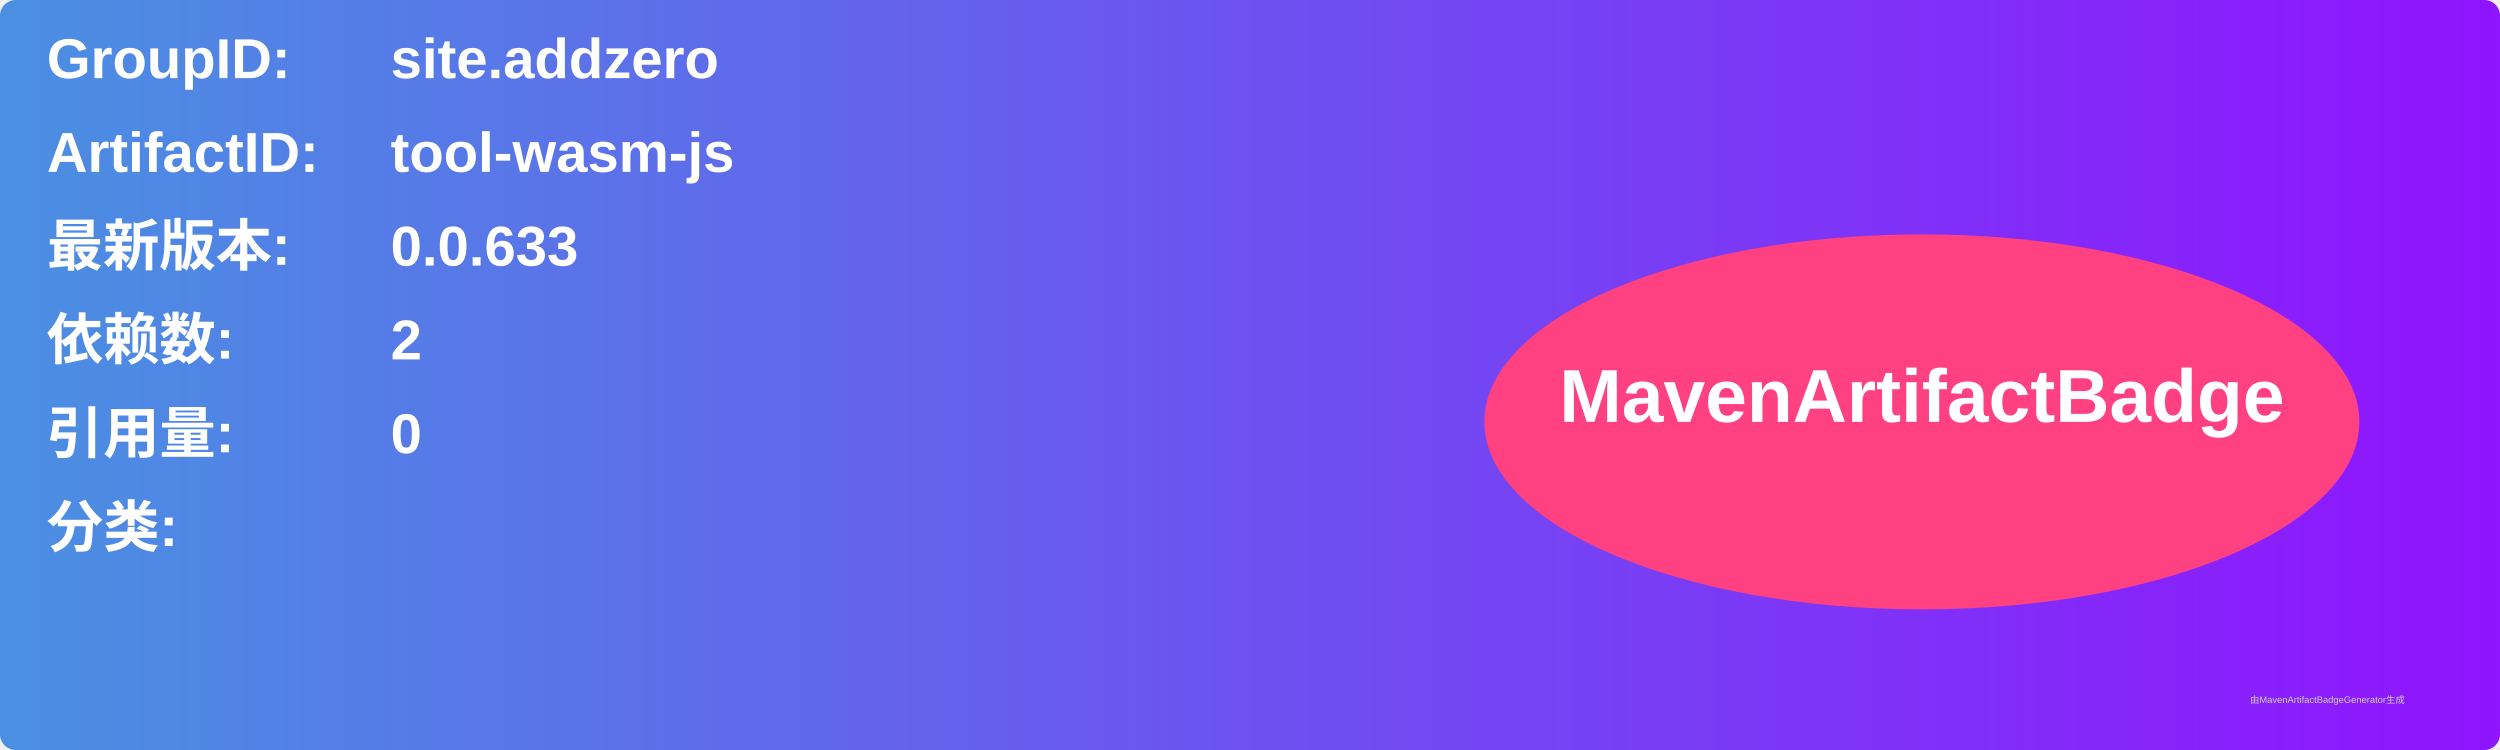
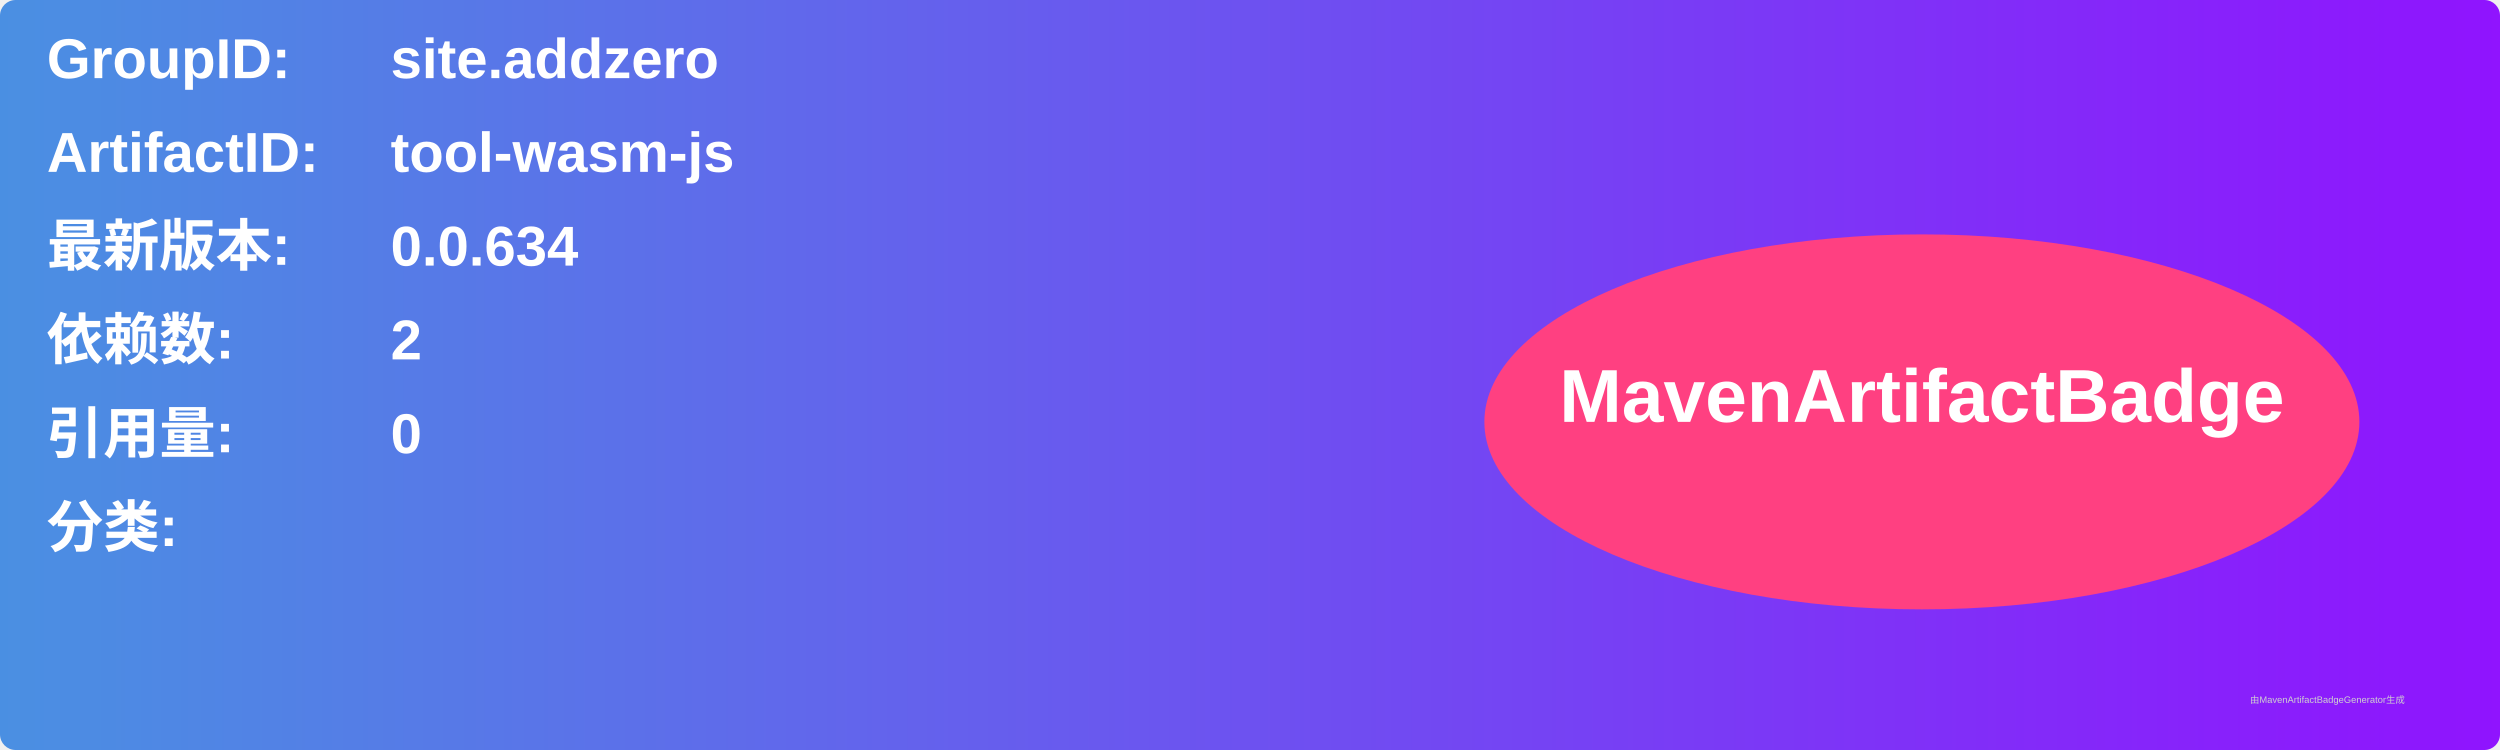
<svg xmlns="http://www.w3.org/2000/svg" width="800" height="240" viewBox="0 0 800 240">
  <linearGradient id="grad" x1="0%" y1="0%" x2="100%" y2="0%">
    <stop offset="0%" stop-color="#4a90e2" />
    <stop offset="100%" stop-color="#9013fe" />
  </linearGradient>
  <rect width="100%" height="100%" rx="5" ry="5" fill="url(#grad)" />
  <g transform="translate(15, 15)">
    <text x="0" y="10" font-family="Arial" font-size="18" fill="white" font-weight="bold" width="260">GroupID:</text>
    <text x="110" y="10" font-family="Arial" font-size="18" fill="white" font-weight="bold" width="460">site.addzero</text>
    <text x="0" y="40" font-family="Arial" font-size="18" fill="white" font-weight="bold" width="260">ArtifactID:</text>
    <text x="110" y="40" font-family="Arial" font-size="18" fill="white" font-weight="bold" width="460">tool-wasm-js</text>
    <text x="0" y="70" font-family="Arial" font-size="18" fill="white" font-weight="bold">最新版本:</text>
    <text x="110" y="70" font-family="Arial" font-size="18" fill="white" font-weight="bold">
-       <tspan font-weight="bold">0.0.633</tspan>
+       <tspan font-weight="bold">0.0.634</tspan>
    </text>
    <text x="0" y="100" font-family="Arial" font-size="18" fill="white" font-weight="bold">依赖数: </text>
    <text x="110" y="100" font-family="Arial" font-size="18" fill="white">
      <tspan font-weight="bold">2</tspan>
    </text>
    <text x="0" y="130" font-family="Arial" font-size="18" fill="white" font-weight="bold">引用量: </text>
    <text x="110" y="130" font-family="Arial" font-size="18" fill="white">
      <tspan font-weight="bold">0</tspan>
    </text>
    <text x="0" y="160" font-family="Arial" font-size="18" fill="white" font-weight="bold">分类:</text>
    <text x="10" y="190" font-family="Arial" font-size="10" fill="white">
      <tspan font-weight="bold" />
    </text>
    <ellipse cx="600" cy="120" rx="140" ry="60" fill="#ff4081" />
    <text x="600" y="120" text-anchor="middle" font-family="Arial" font-size="24" fill="white" font-weight="bold">MavenArtifactBadge</text>
  </g>
  <text x="720" y="225" font-family="Arial" font-size="3" fill="#d0d0d0">由MavenArtifactBadgeGenerator生成</text>
</svg>
